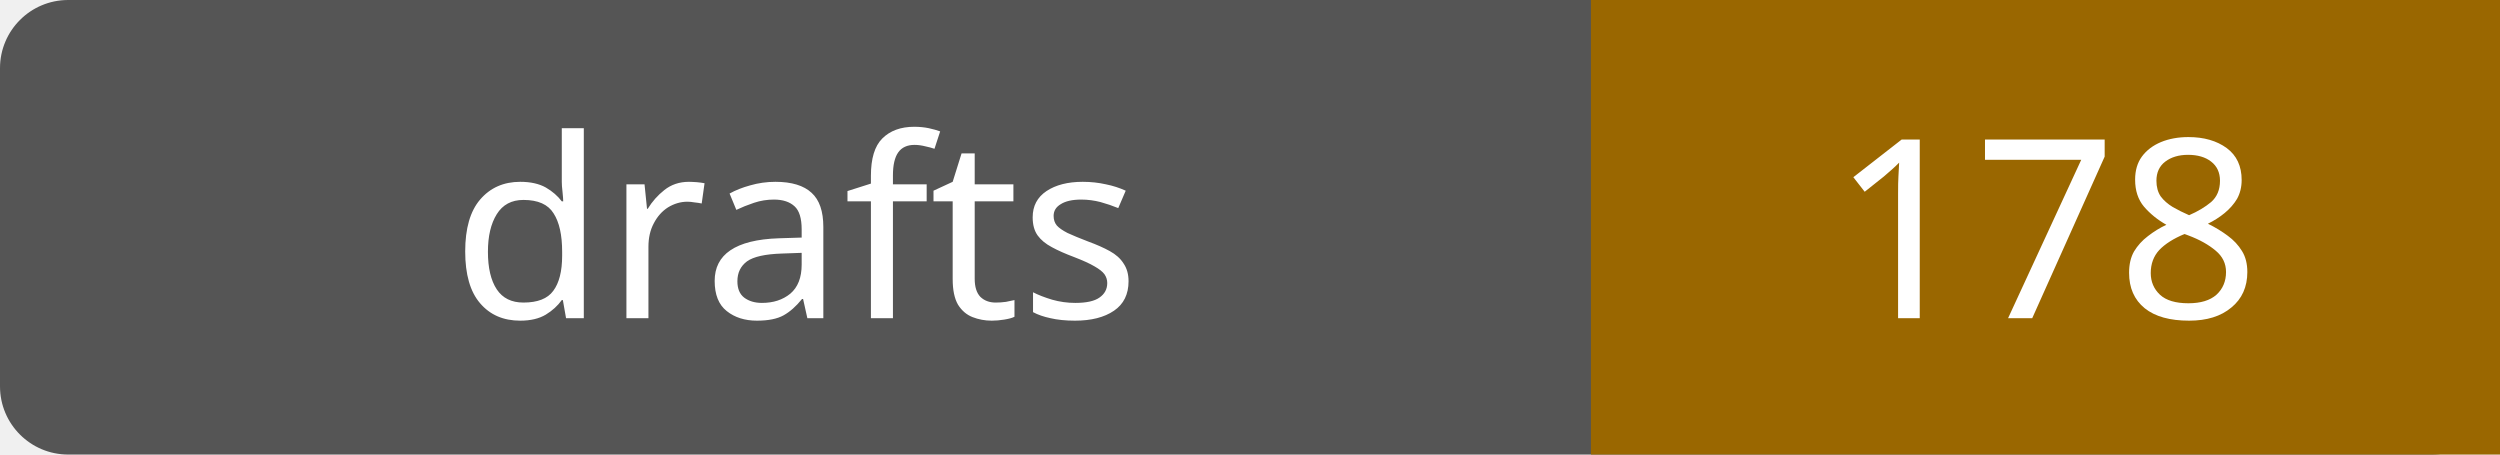
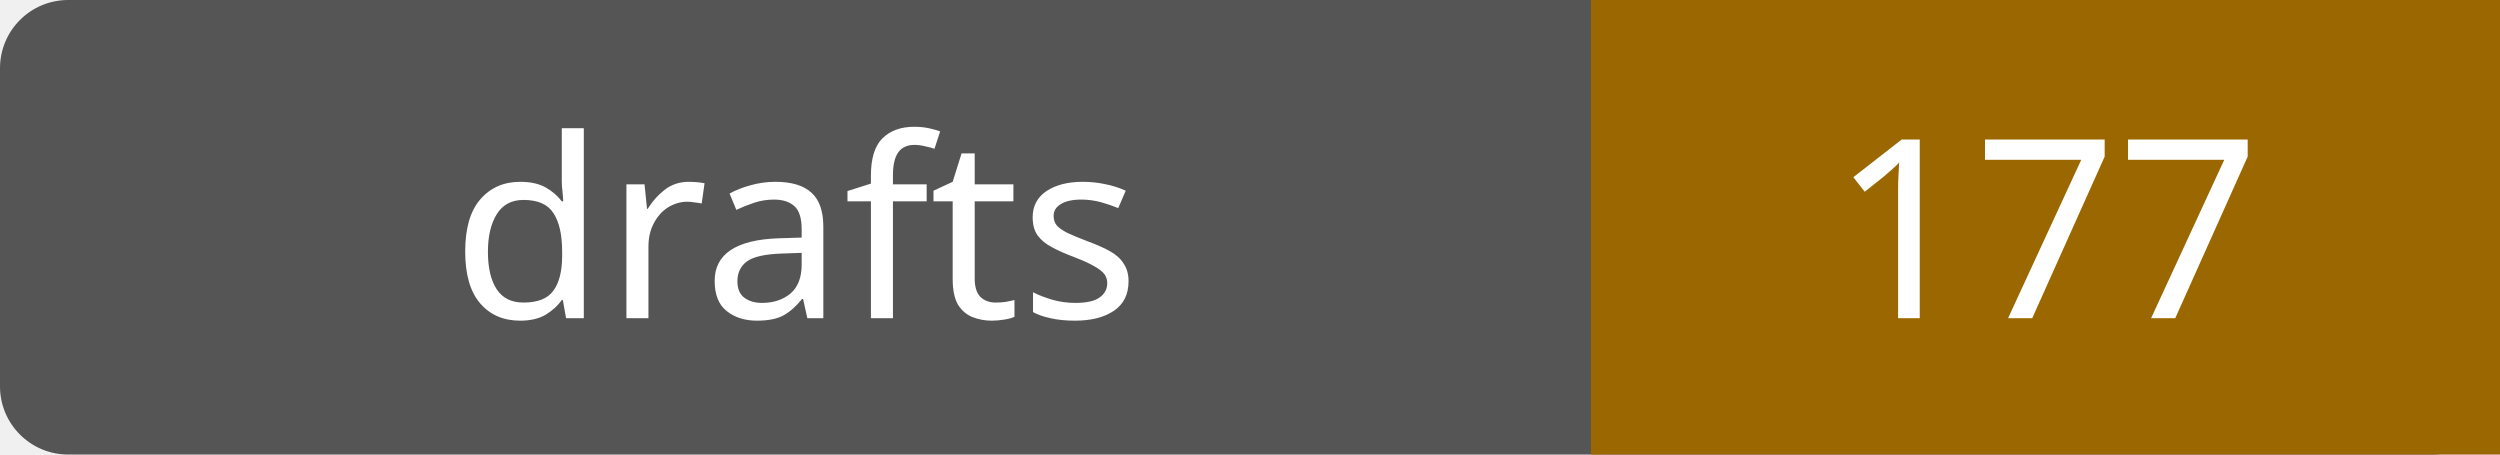
- <svg xmlns="http://www.w3.org/2000/svg" width="110" height="20" role="img" aria-label="drafts: 178">
+ <svg xmlns="http://www.w3.org/2000/svg" width="110" height="20" role="img" aria-label="drafts: 177">
  <rect width="110" height="20" rx="3" fill="#555" />
  <path fill="#9a6700" d="M70 0h40v20H70z" />
  <g fill="#fff" text-anchor="middle" font-family="Verdana,sans-serif" font-size="11">
    <text x="35.0" y="14">drafts</text>
-     <text x="90.0" y="14">178</text>
+     <text x="90.0" y="14">177</text>
  </g>
</svg>
